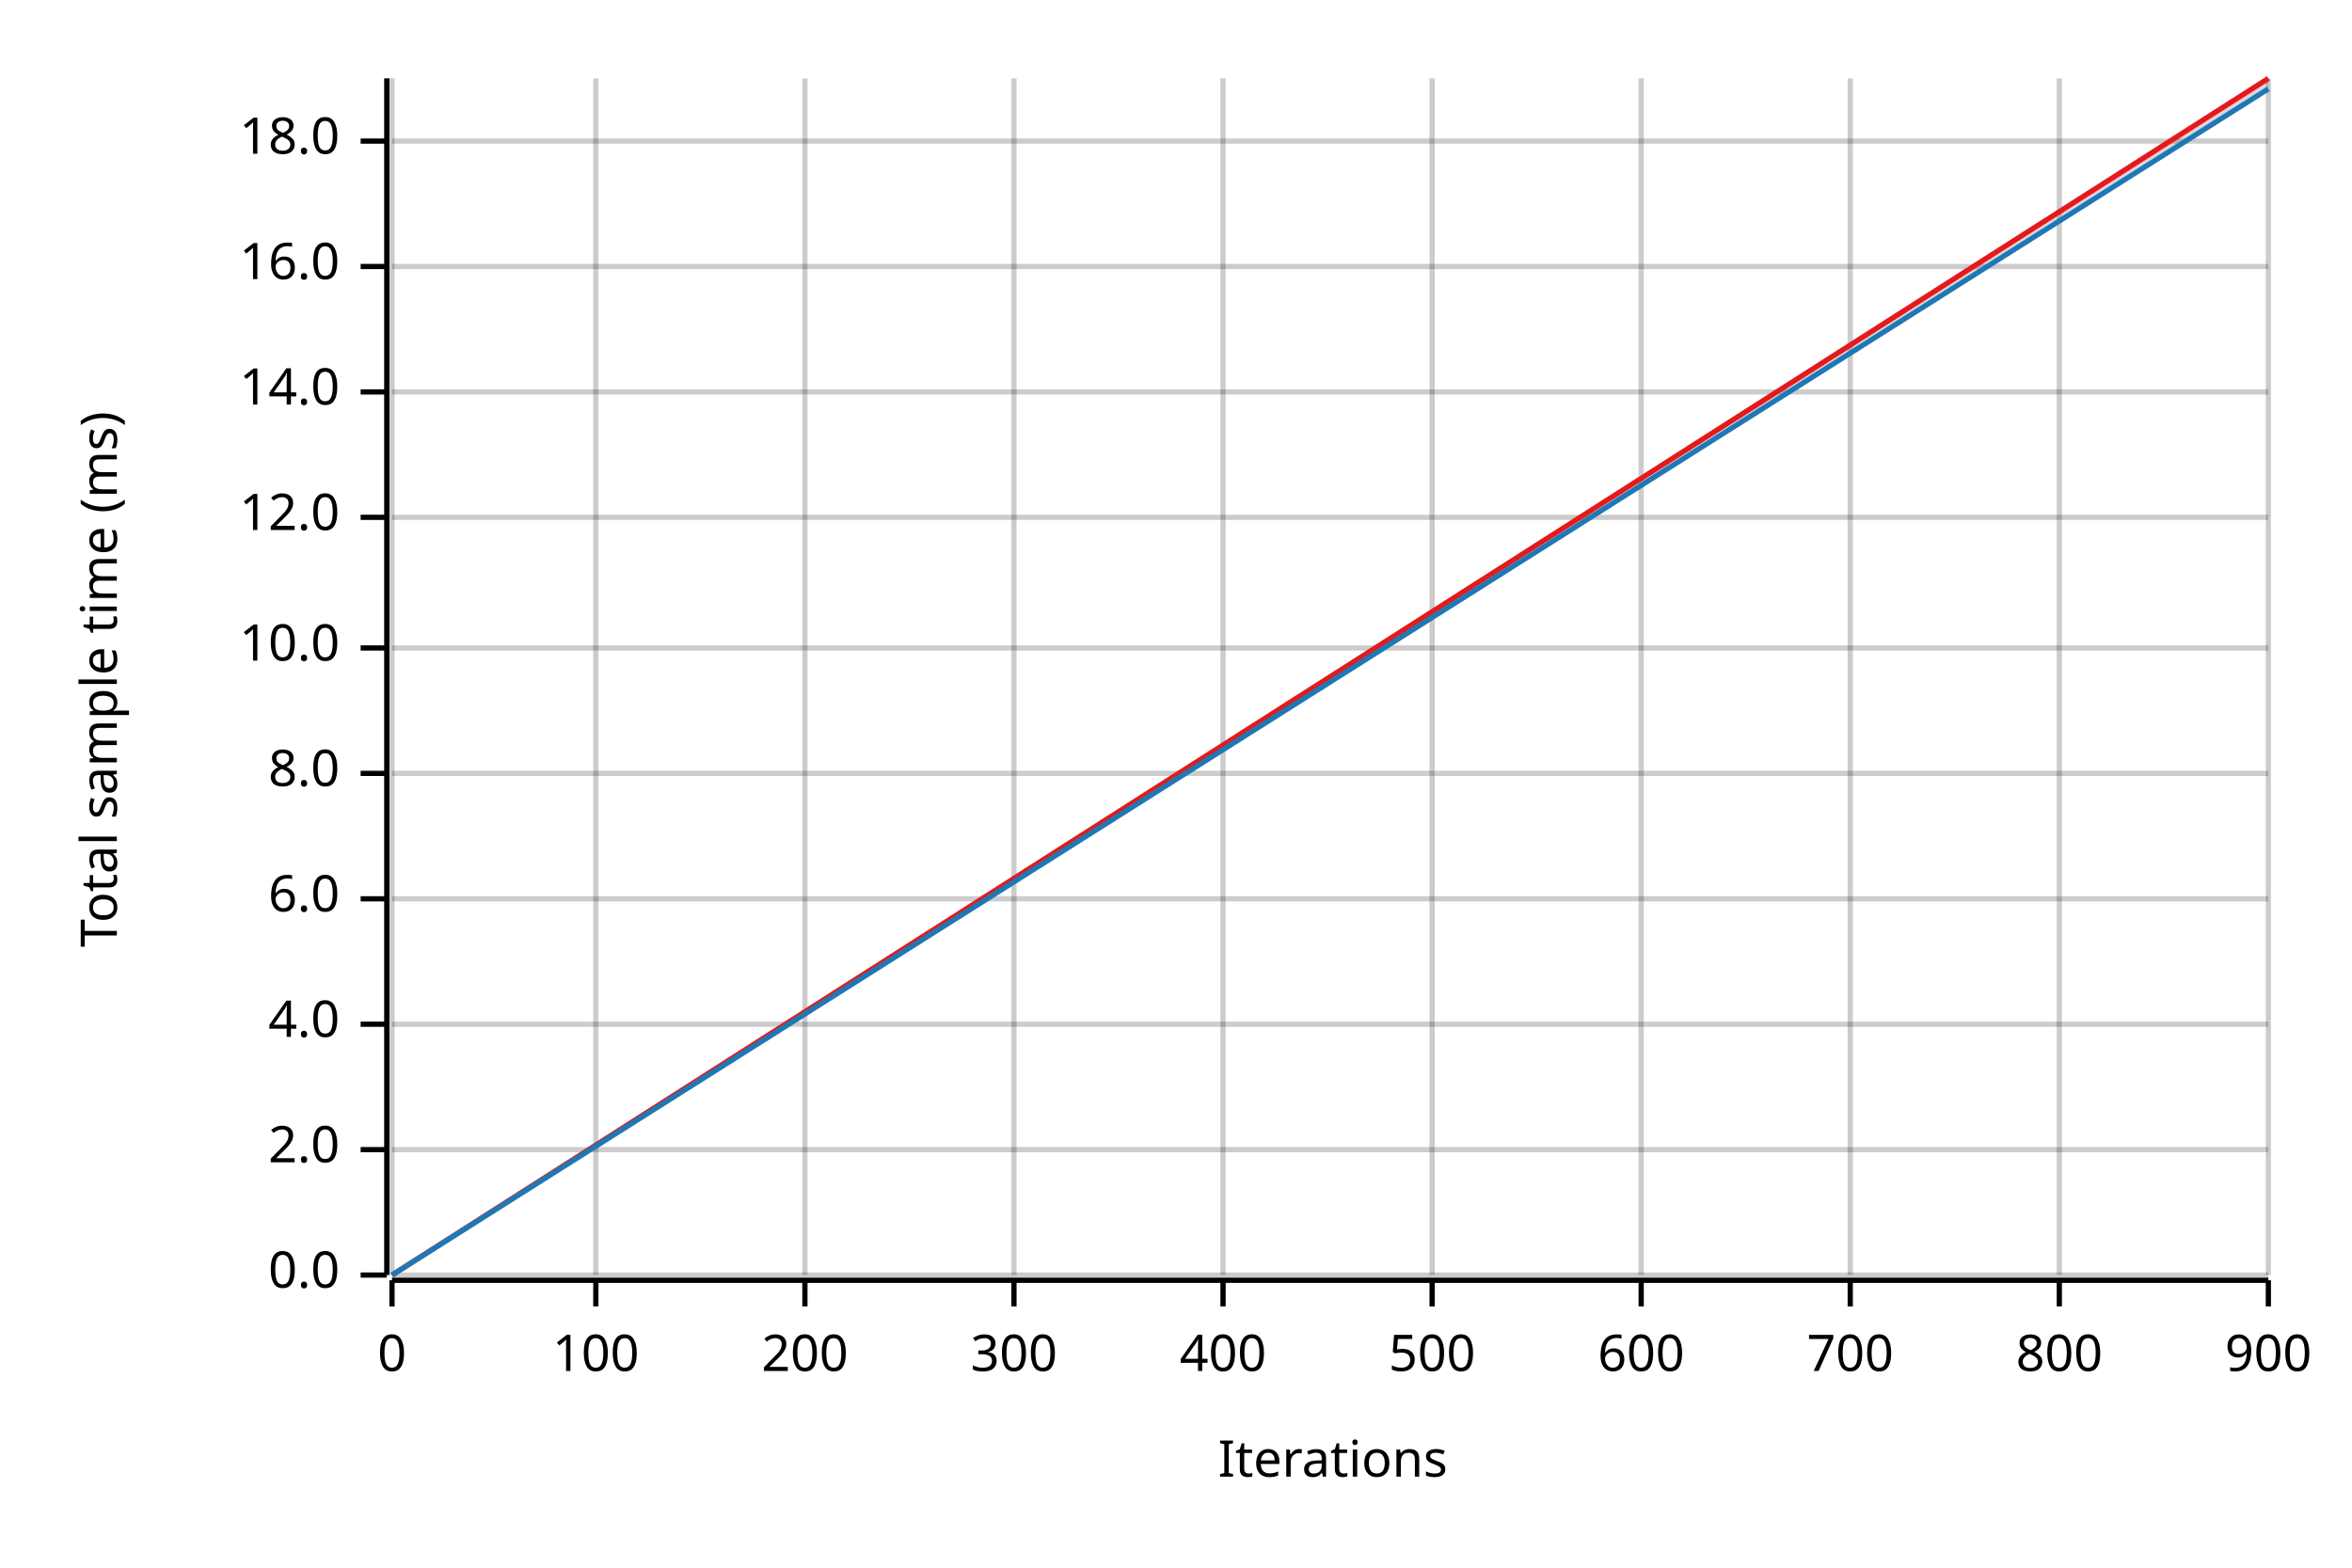
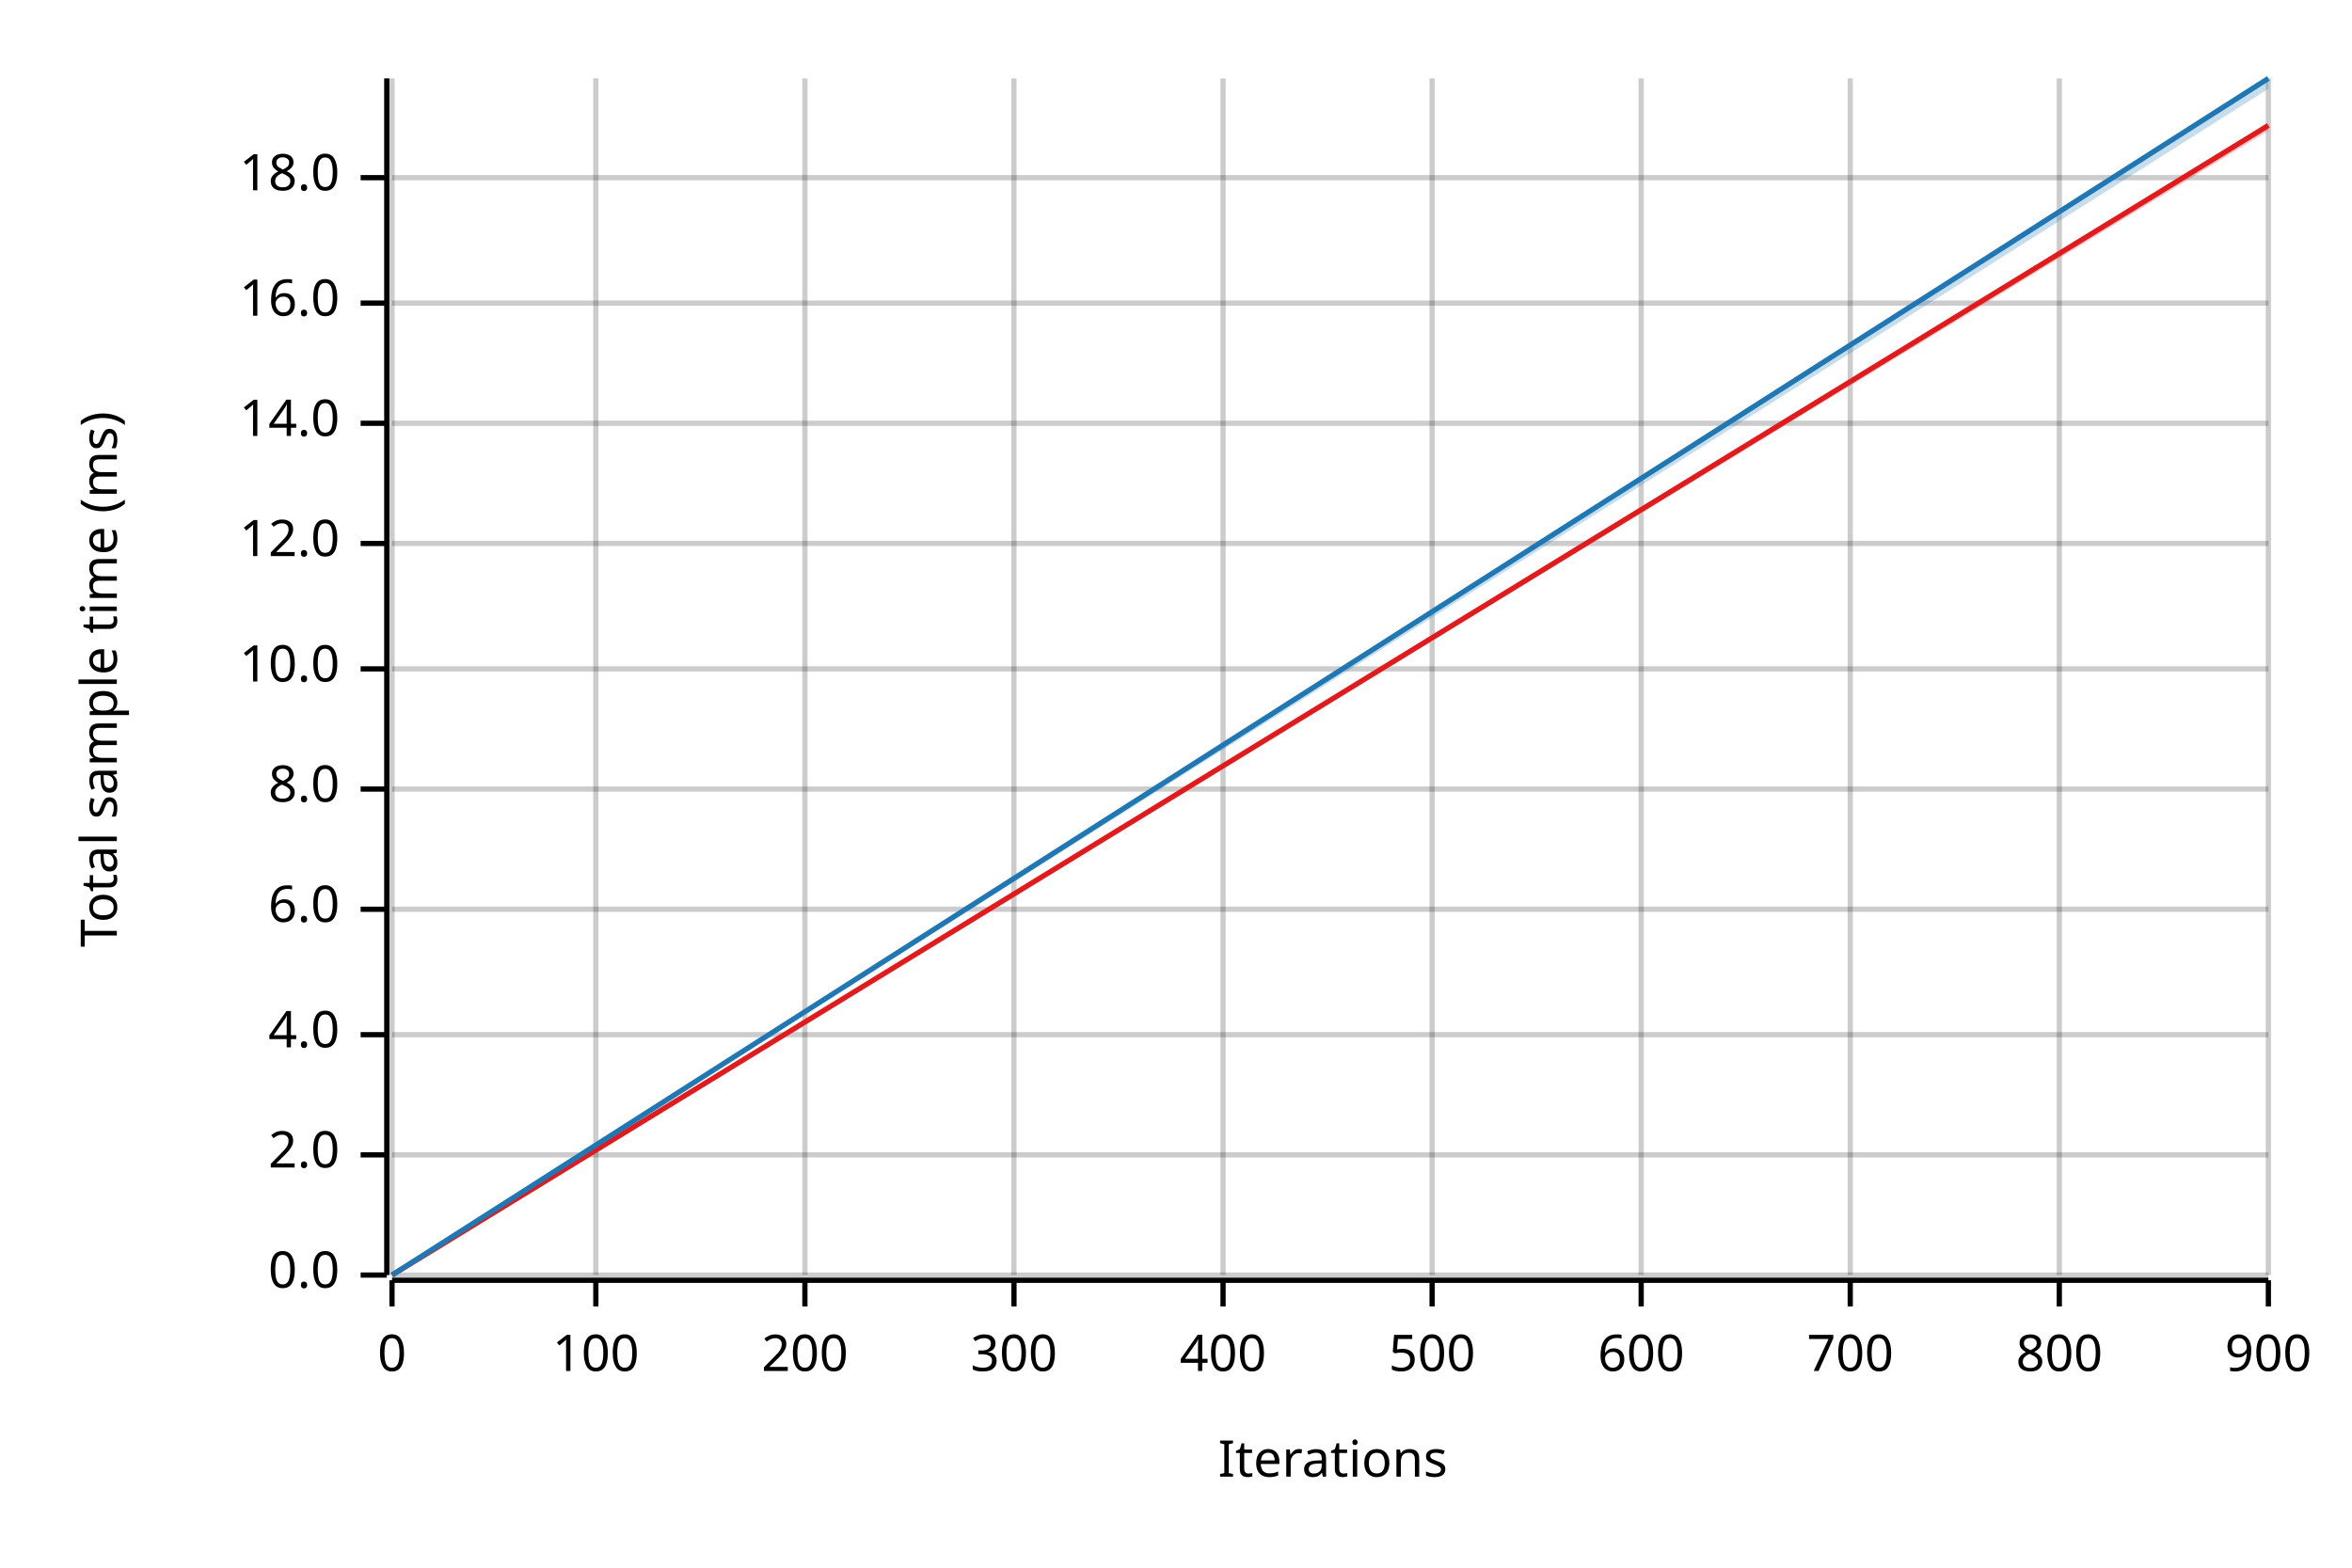
<svg xmlns="http://www.w3.org/2000/svg" width="450" height="300" viewBox="0 0 450 300">
  <text x="15" y="130" dy="0.76em" text-anchor="middle" font-family="sans-serif" font-size="9.677" opacity="1" fill="#000000" transform="rotate(270, 15, 130)">
Total sample time (ms)
</text>
  <text x="255" y="285" dy="-0.5ex" text-anchor="middle" font-family="sans-serif" font-size="9.677" opacity="1" fill="#000000">
Iterations
</text>
  <line opacity="0.2" stroke="#000000" stroke-width="1" x1="75" y1="244" x2="75" y2="15" />
  <line opacity="0.2" stroke="#000000" stroke-width="1" x1="114" y1="244" x2="114" y2="15" />
  <line opacity="0.2" stroke="#000000" stroke-width="1" x1="154" y1="244" x2="154" y2="15" />
  <line opacity="0.2" stroke="#000000" stroke-width="1" x1="194" y1="244" x2="194" y2="15" />
  <line opacity="0.2" stroke="#000000" stroke-width="1" x1="234" y1="244" x2="234" y2="15" />
  <line opacity="0.2" stroke="#000000" stroke-width="1" x1="274" y1="244" x2="274" y2="15" />
  <line opacity="0.2" stroke="#000000" stroke-width="1" x1="314" y1="244" x2="314" y2="15" />
  <line opacity="0.2" stroke="#000000" stroke-width="1" x1="354" y1="244" x2="354" y2="15" />
  <line opacity="0.2" stroke="#000000" stroke-width="1" x1="394" y1="244" x2="394" y2="15" />
  <line opacity="0.2" stroke="#000000" stroke-width="1" x1="434" y1="244" x2="434" y2="15" />
  <line opacity="0.2" stroke="#000000" stroke-width="1" x1="75" y1="244" x2="434" y2="244" />
-   <line opacity="0.2" stroke="#000000" stroke-width="1" x1="75" y1="220" x2="434" y2="220" />
-   <line opacity="0.2" stroke="#000000" stroke-width="1" x1="75" y1="196" x2="434" y2="196" />
-   <line opacity="0.2" stroke="#000000" stroke-width="1" x1="75" y1="172" x2="434" y2="172" />
-   <line opacity="0.2" stroke="#000000" stroke-width="1" x1="75" y1="148" x2="434" y2="148" />
-   <line opacity="0.2" stroke="#000000" stroke-width="1" x1="75" y1="124" x2="434" y2="124" />
-   <line opacity="0.2" stroke="#000000" stroke-width="1" x1="75" y1="99" x2="434" y2="99" />
-   <line opacity="0.2" stroke="#000000" stroke-width="1" x1="75" y1="75" x2="434" y2="75" />
-   <line opacity="0.2" stroke="#000000" stroke-width="1" x1="75" y1="51" x2="434" y2="51" />
-   <line opacity="0.2" stroke="#000000" stroke-width="1" x1="75" y1="27" x2="434" y2="27" />
+   <line opacity="0.2" stroke="#000000" stroke-width="1" x1="75" y1="221" x2="434" y2="221" />
+   <line opacity="0.2" stroke="#000000" stroke-width="1" x1="75" y1="198" x2="434" y2="198" />
+   <line opacity="0.2" stroke="#000000" stroke-width="1" x1="75" y1="174" x2="434" y2="174" />
+   <line opacity="0.2" stroke="#000000" stroke-width="1" x1="75" y1="151" x2="434" y2="151" />
+   <line opacity="0.2" stroke="#000000" stroke-width="1" x1="75" y1="128" x2="434" y2="128" />
+   <line opacity="0.2" stroke="#000000" stroke-width="1" x1="75" y1="104" x2="434" y2="104" />
+   <line opacity="0.2" stroke="#000000" stroke-width="1" x1="75" y1="81" x2="434" y2="81" />
+   <line opacity="0.2" stroke="#000000" stroke-width="1" x1="75" y1="58" x2="434" y2="58" />
+   <line opacity="0.2" stroke="#000000" stroke-width="1" x1="75" y1="34" x2="434" y2="34" />
  <polyline fill="none" opacity="1" stroke="#000000" stroke-width="1" points="74,15 74,244 " />
  <text x="65" y="244" dy="0.5ex" text-anchor="end" font-family="sans-serif" font-size="9.677" opacity="1" fill="#000000">
0.0
</text>
  <polyline fill="none" opacity="1" stroke="#000000" stroke-width="1" points="69,244 74,244 " />
-   <text x="65" y="220" dy="0.5ex" text-anchor="end" font-family="sans-serif" font-size="9.677" opacity="1" fill="#000000">
+   <text x="65" y="221" dy="0.5ex" text-anchor="end" font-family="sans-serif" font-size="9.677" opacity="1" fill="#000000">
2.0
</text>
-   <polyline fill="none" opacity="1" stroke="#000000" stroke-width="1" points="69,220 74,220 " />
-   <text x="65" y="196" dy="0.5ex" text-anchor="end" font-family="sans-serif" font-size="9.677" opacity="1" fill="#000000">
+   <polyline fill="none" opacity="1" stroke="#000000" stroke-width="1" points="69,221 74,221 " />
+   <text x="65" y="198" dy="0.5ex" text-anchor="end" font-family="sans-serif" font-size="9.677" opacity="1" fill="#000000">
4.0
</text>
-   <polyline fill="none" opacity="1" stroke="#000000" stroke-width="1" points="69,196 74,196 " />
-   <text x="65" y="172" dy="0.5ex" text-anchor="end" font-family="sans-serif" font-size="9.677" opacity="1" fill="#000000">
+   <polyline fill="none" opacity="1" stroke="#000000" stroke-width="1" points="69,198 74,198 " />
+   <text x="65" y="174" dy="0.5ex" text-anchor="end" font-family="sans-serif" font-size="9.677" opacity="1" fill="#000000">
6.0
</text>
-   <polyline fill="none" opacity="1" stroke="#000000" stroke-width="1" points="69,172 74,172 " />
-   <text x="65" y="148" dy="0.5ex" text-anchor="end" font-family="sans-serif" font-size="9.677" opacity="1" fill="#000000">
+   <polyline fill="none" opacity="1" stroke="#000000" stroke-width="1" points="69,174 74,174 " />
+   <text x="65" y="151" dy="0.5ex" text-anchor="end" font-family="sans-serif" font-size="9.677" opacity="1" fill="#000000">
8.0
</text>
-   <polyline fill="none" opacity="1" stroke="#000000" stroke-width="1" points="69,148 74,148 " />
-   <text x="65" y="124" dy="0.5ex" text-anchor="end" font-family="sans-serif" font-size="9.677" opacity="1" fill="#000000">
+   <polyline fill="none" opacity="1" stroke="#000000" stroke-width="1" points="69,151 74,151 " />
+   <text x="65" y="128" dy="0.5ex" text-anchor="end" font-family="sans-serif" font-size="9.677" opacity="1" fill="#000000">
10.0
</text>
-   <polyline fill="none" opacity="1" stroke="#000000" stroke-width="1" points="69,124 74,124 " />
-   <text x="65" y="99" dy="0.5ex" text-anchor="end" font-family="sans-serif" font-size="9.677" opacity="1" fill="#000000">
+   <polyline fill="none" opacity="1" stroke="#000000" stroke-width="1" points="69,128 74,128 " />
+   <text x="65" y="104" dy="0.5ex" text-anchor="end" font-family="sans-serif" font-size="9.677" opacity="1" fill="#000000">
12.0
</text>
-   <polyline fill="none" opacity="1" stroke="#000000" stroke-width="1" points="69,99 74,99 " />
-   <text x="65" y="75" dy="0.5ex" text-anchor="end" font-family="sans-serif" font-size="9.677" opacity="1" fill="#000000">
+   <polyline fill="none" opacity="1" stroke="#000000" stroke-width="1" points="69,104 74,104 " />
+   <text x="65" y="81" dy="0.5ex" text-anchor="end" font-family="sans-serif" font-size="9.677" opacity="1" fill="#000000">
14.0
</text>
-   <polyline fill="none" opacity="1" stroke="#000000" stroke-width="1" points="69,75 74,75 " />
-   <text x="65" y="51" dy="0.5ex" text-anchor="end" font-family="sans-serif" font-size="9.677" opacity="1" fill="#000000">
+   <polyline fill="none" opacity="1" stroke="#000000" stroke-width="1" points="69,81 74,81 " />
+   <text x="65" y="58" dy="0.5ex" text-anchor="end" font-family="sans-serif" font-size="9.677" opacity="1" fill="#000000">
16.0
</text>
-   <polyline fill="none" opacity="1" stroke="#000000" stroke-width="1" points="69,51 74,51 " />
-   <text x="65" y="27" dy="0.5ex" text-anchor="end" font-family="sans-serif" font-size="9.677" opacity="1" fill="#000000">
+   <polyline fill="none" opacity="1" stroke="#000000" stroke-width="1" points="69,58 74,58 " />
+   <text x="65" y="34" dy="0.5ex" text-anchor="end" font-family="sans-serif" font-size="9.677" opacity="1" fill="#000000">
18.0
</text>
-   <polyline fill="none" opacity="1" stroke="#000000" stroke-width="1" points="69,27 74,27 " />
+   <polyline fill="none" opacity="1" stroke="#000000" stroke-width="1" points="69,34 74,34 " />
  <polyline fill="none" opacity="1" stroke="#000000" stroke-width="1" points="75,245 434,245 " />
  <text x="75" y="255" dy="0.76em" text-anchor="middle" font-family="sans-serif" font-size="9.677" opacity="1" fill="#000000">
0
</text>
  <polyline fill="none" opacity="1" stroke="#000000" stroke-width="1" points="75,245 75,250 " />
  <text x="114" y="255" dy="0.76em" text-anchor="middle" font-family="sans-serif" font-size="9.677" opacity="1" fill="#000000">
100
</text>
  <polyline fill="none" opacity="1" stroke="#000000" stroke-width="1" points="114,245 114,250 " />
  <text x="154" y="255" dy="0.76em" text-anchor="middle" font-family="sans-serif" font-size="9.677" opacity="1" fill="#000000">
200
</text>
  <polyline fill="none" opacity="1" stroke="#000000" stroke-width="1" points="154,245 154,250 " />
  <text x="194" y="255" dy="0.76em" text-anchor="middle" font-family="sans-serif" font-size="9.677" opacity="1" fill="#000000">
300
</text>
  <polyline fill="none" opacity="1" stroke="#000000" stroke-width="1" points="194,245 194,250 " />
  <text x="234" y="255" dy="0.76em" text-anchor="middle" font-family="sans-serif" font-size="9.677" opacity="1" fill="#000000">
400
</text>
  <polyline fill="none" opacity="1" stroke="#000000" stroke-width="1" points="234,245 234,250 " />
  <text x="274" y="255" dy="0.76em" text-anchor="middle" font-family="sans-serif" font-size="9.677" opacity="1" fill="#000000">
500
</text>
  <polyline fill="none" opacity="1" stroke="#000000" stroke-width="1" points="274,245 274,250 " />
  <text x="314" y="255" dy="0.76em" text-anchor="middle" font-family="sans-serif" font-size="9.677" opacity="1" fill="#000000">
600
</text>
  <polyline fill="none" opacity="1" stroke="#000000" stroke-width="1" points="314,245 314,250 " />
  <text x="354" y="255" dy="0.76em" text-anchor="middle" font-family="sans-serif" font-size="9.677" opacity="1" fill="#000000">
700
</text>
  <polyline fill="none" opacity="1" stroke="#000000" stroke-width="1" points="354,245 354,250 " />
  <text x="394" y="255" dy="0.76em" text-anchor="middle" font-family="sans-serif" font-size="9.677" opacity="1" fill="#000000">
800
</text>
  <polyline fill="none" opacity="1" stroke="#000000" stroke-width="1" points="394,245 394,250 " />
  <text x="434" y="255" dy="0.76em" text-anchor="middle" font-family="sans-serif" font-size="9.677" opacity="1" fill="#000000">
900
</text>
  <polyline fill="none" opacity="1" stroke="#000000" stroke-width="1" points="434,245 434,250 " />
-   <polyline fill="none" opacity="1" stroke="#E31A1C" stroke-width="1" points="75,244 434,15 " />
-   <polygon opacity="0.25" fill="#E31A1C" points="75,244 434,16 434,15 " />
-   <polyline fill="none" opacity="1" stroke="#1F78B4" stroke-width="1" points="75,244 434,17 " />
-   <polygon opacity="0.25" fill="#1F78B4" points="75,244 434,17 434,16 " />
+   <polyline fill="none" opacity="1" stroke="#E31A1C" stroke-width="1" points="75,244 434,24 " />
+   <polygon opacity="0.25" fill="#E31A1C" points="75,244 434,25 434,24 " />
+   <polyline fill="none" opacity="1" stroke="#1F78B4" stroke-width="1" points="75,244 434,15 " />
+   <polygon opacity="0.25" fill="#1F78B4" points="75,244 434,17 434,15 " />
</svg>
